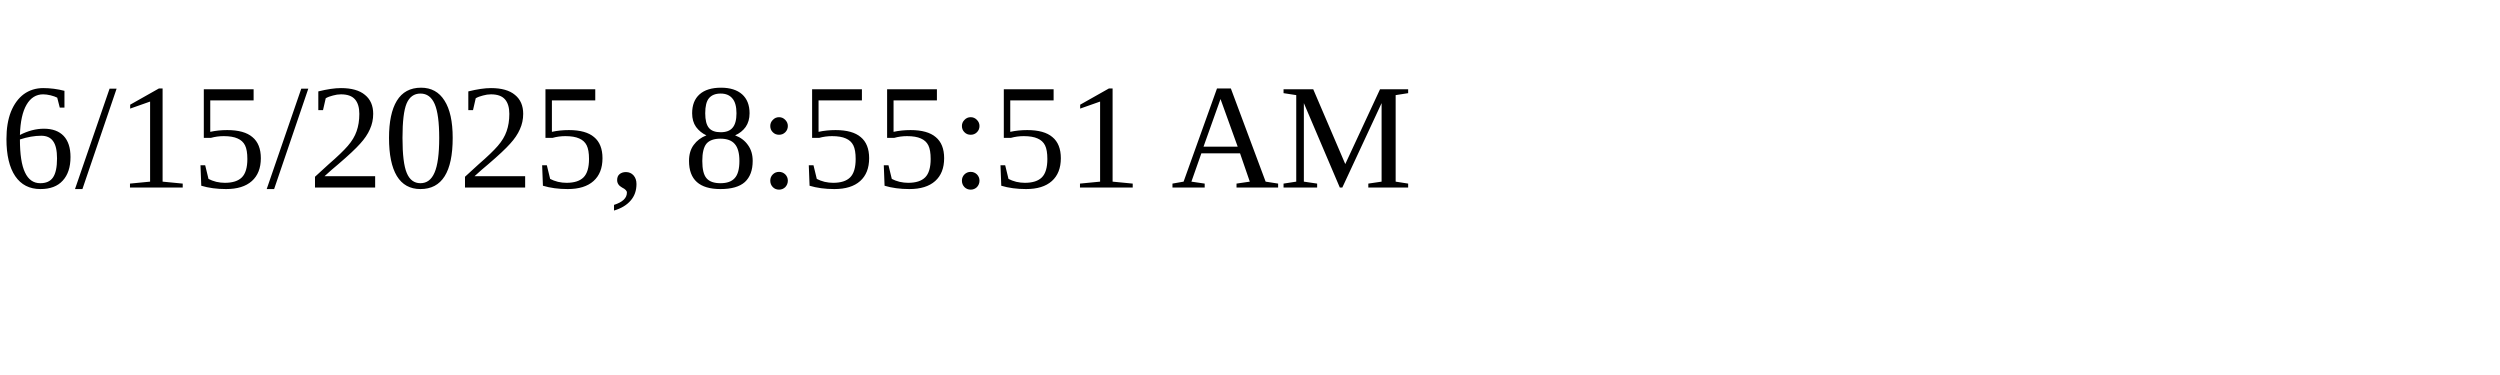
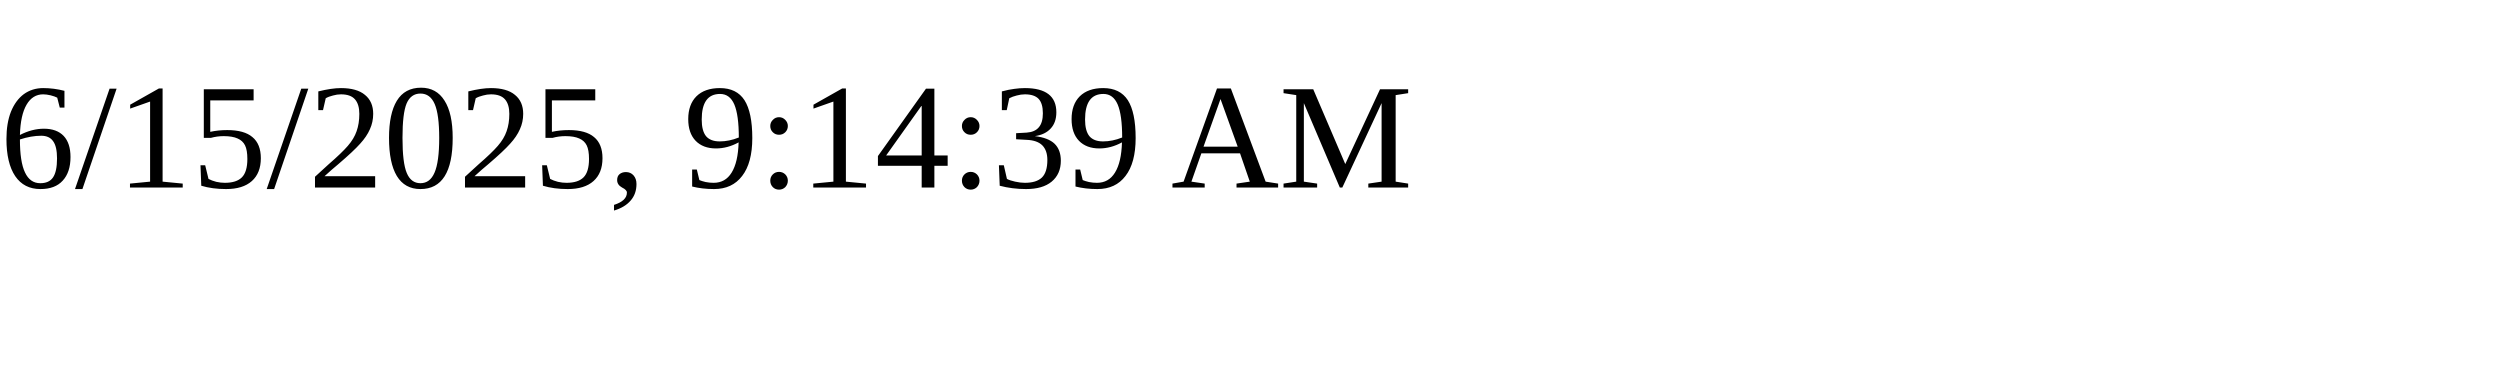
<svg xmlns="http://www.w3.org/2000/svg" height="30" width="200">
-   <text x="0" y="15">6/15/2025, 8:55:51 AM</text>
+   <text x="0" y="15">6/15/2025, 9:14:39 AM</text>
</svg>
